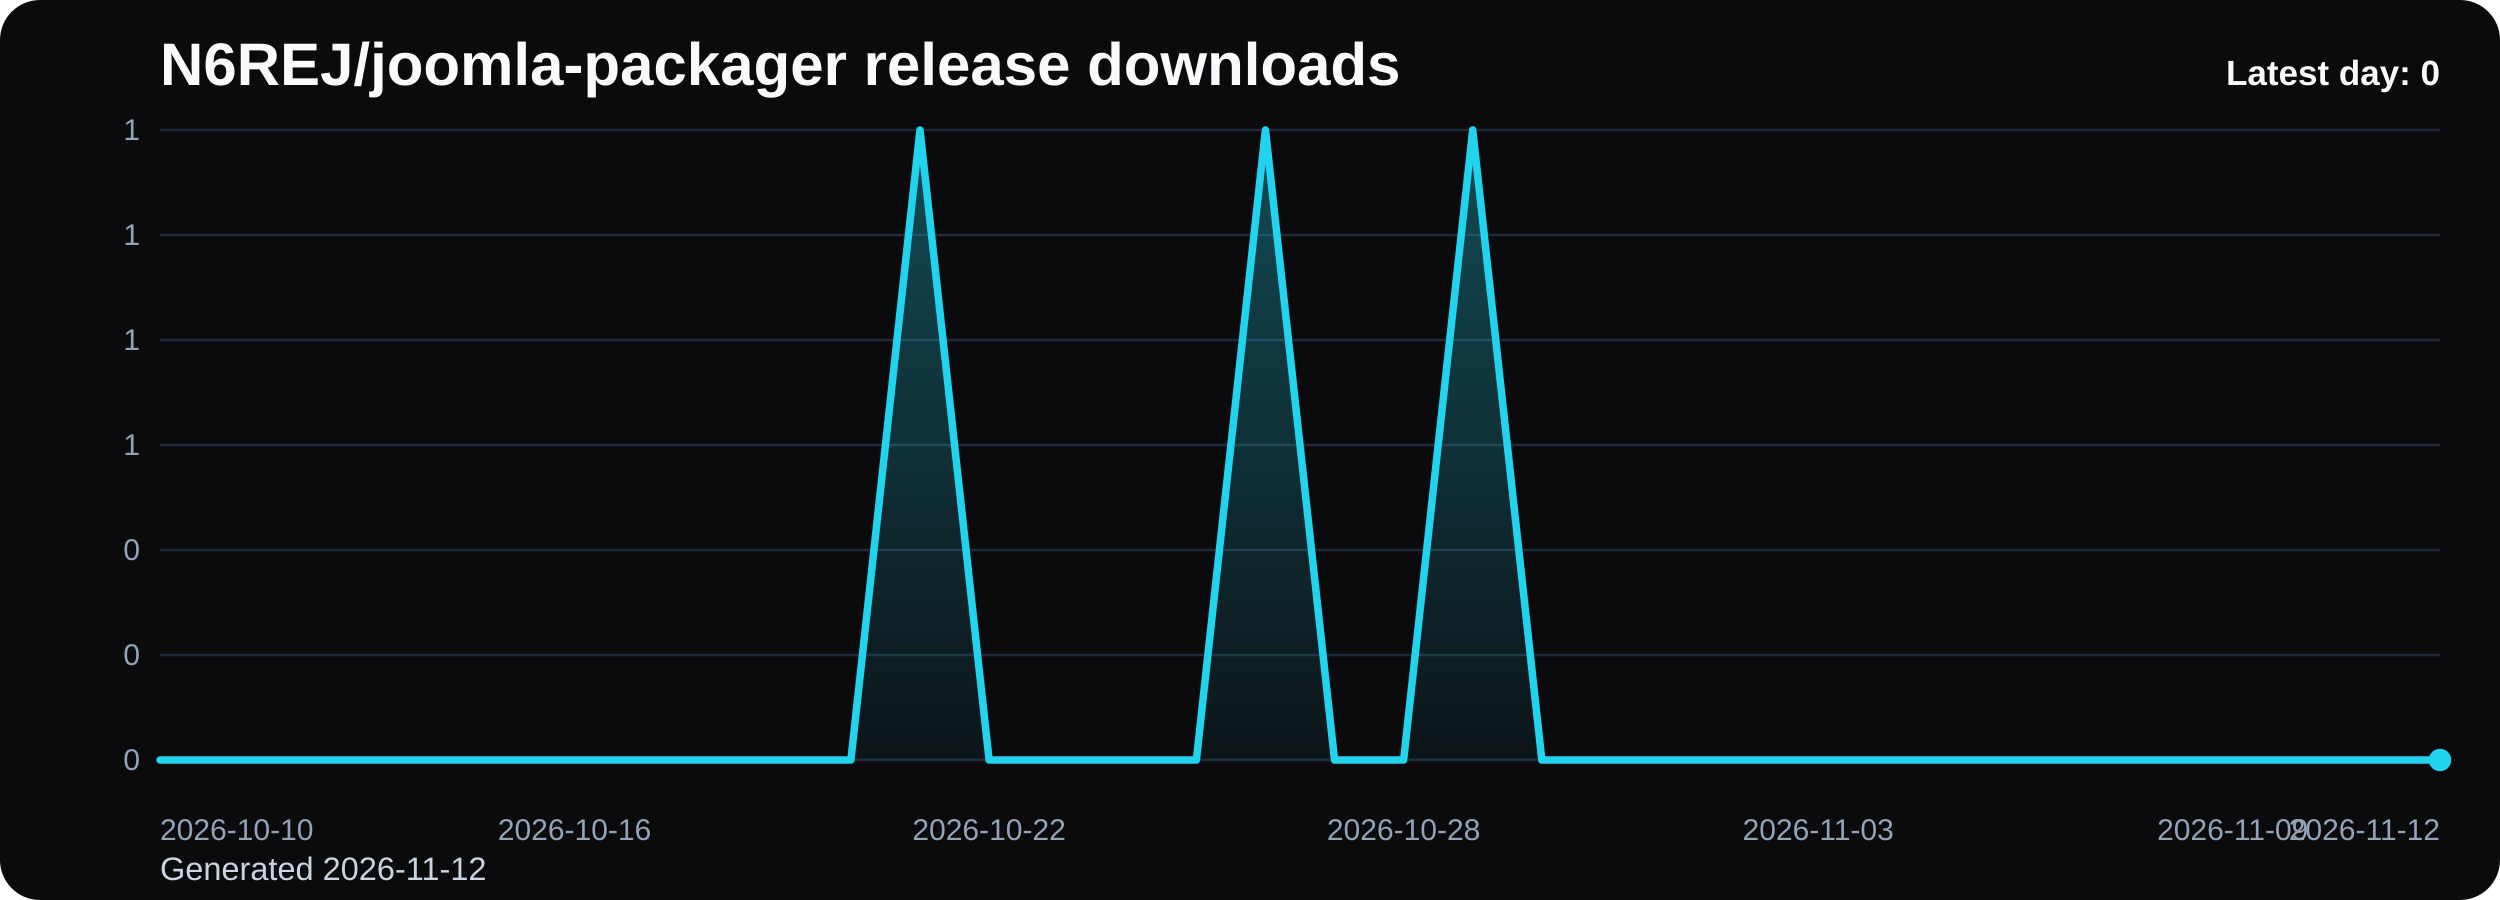
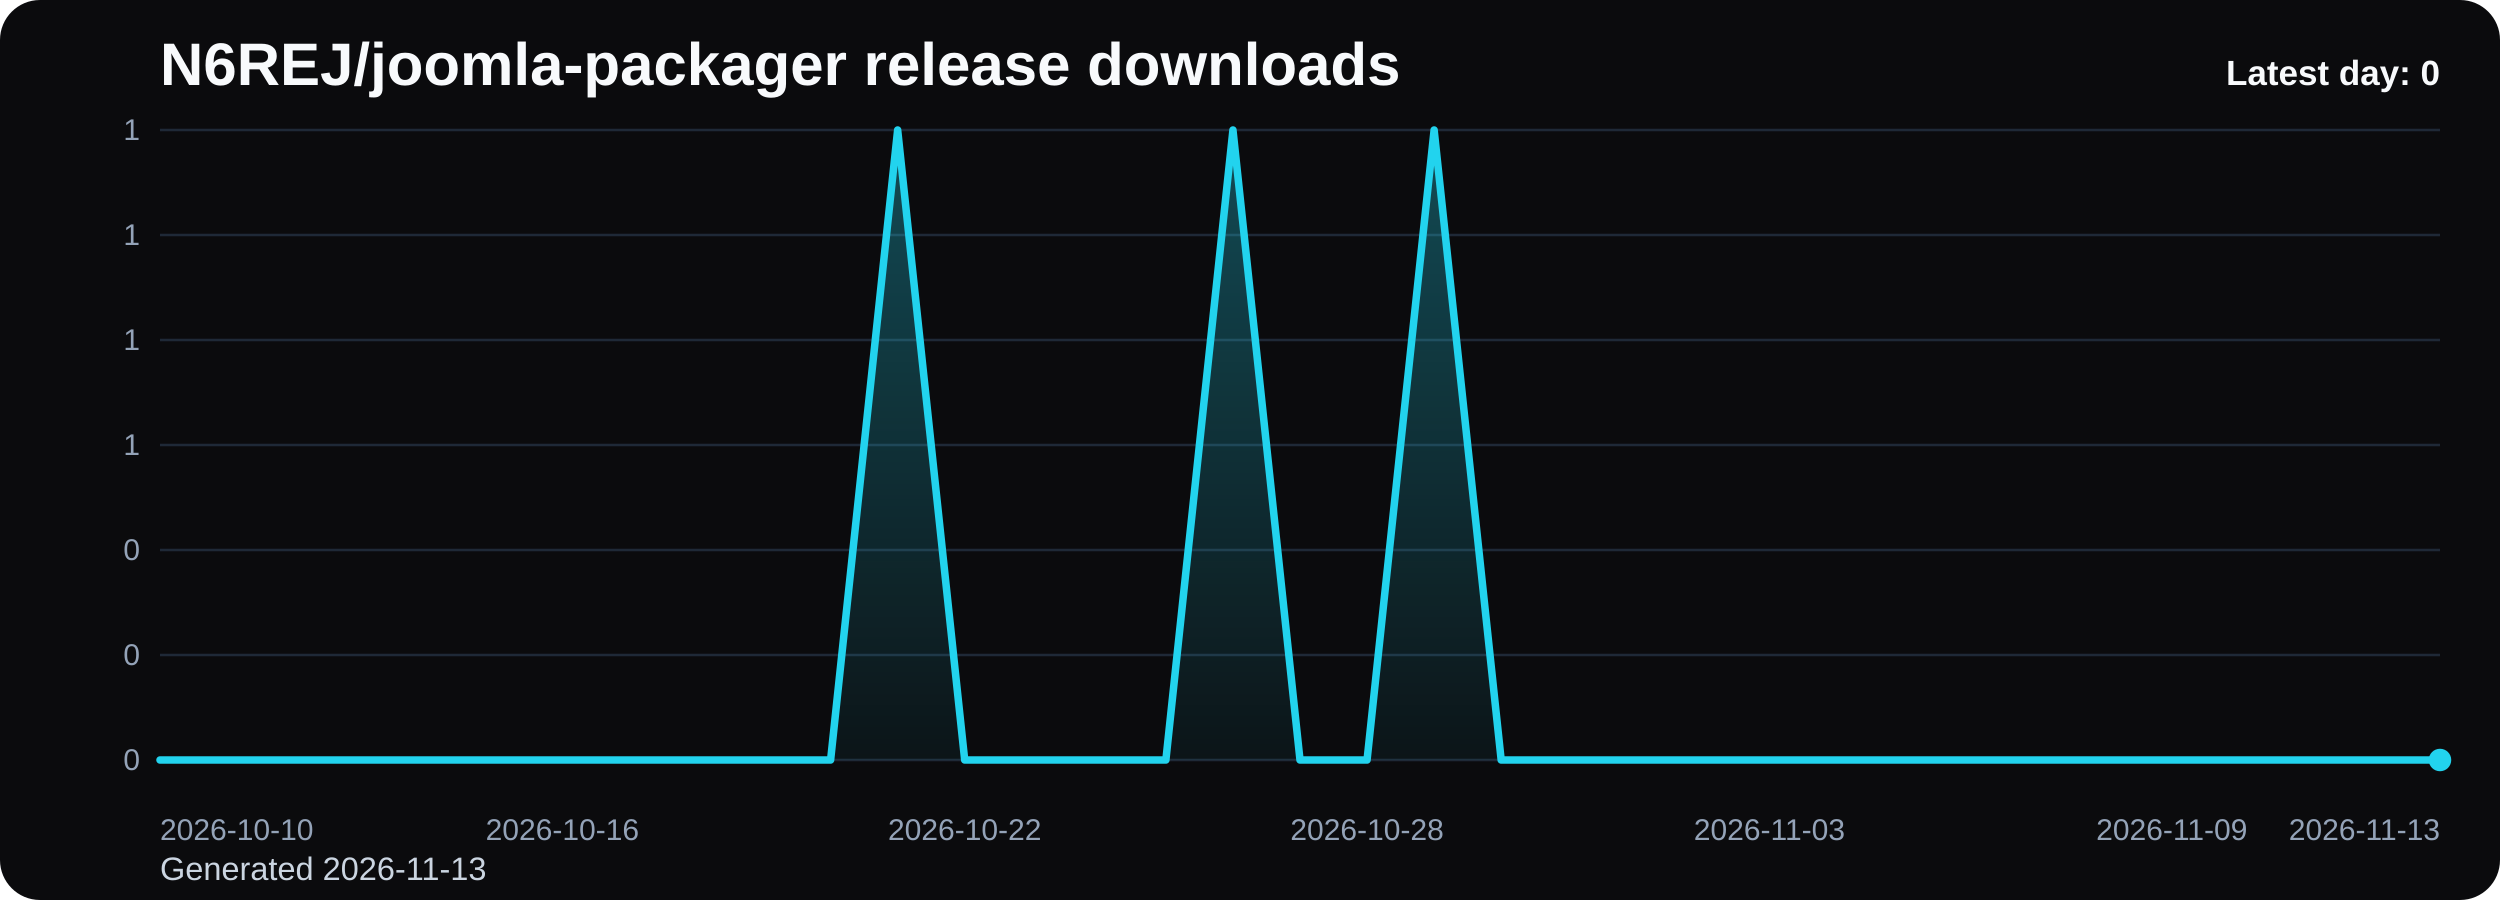
<svg xmlns="http://www.w3.org/2000/svg" viewBox="0 0 1000 360" role="img" aria-label="N6REJ/joomla-packager release downloads chart">
  <defs>
    <linearGradient id="fill-daily-black" x1="0" y1="0" x2="0" y2="1">
      <stop offset="0%" stop-color="#22d3ee" stop-opacity="0.32" />
      <stop offset="100%" stop-color="#22d3ee" stop-opacity="0.05" />
    </linearGradient>
    <style>
      .bg { fill: #0b0b0d; }
      .title { font: 700 24px Arial, sans-serif; fill: #f8fafc; }
      .sub { font: 400 13px Arial, sans-serif; fill: #cbd5e1; }
      .grid { stroke: #1f2937; stroke-width: 1; }
      .axis { font: 400 12px Arial, sans-serif; fill: #94a3b8; }
      .line { fill: none; stroke: #22d3ee; stroke-width: 3; stroke-linecap: round; stroke-linejoin: round; }
      .dot { fill: #22d3ee; }
      .value { font: 600 11px Arial, sans-serif; fill: #cbd5e1; }
      .latest { font: 700 14px Arial, sans-serif; fill: #f8fafc; }
    </style>
  </defs>
  <rect class="bg" x="0" y="0" width="1000" height="360" rx="16" />
  <text class="title" x="64" y="34">N6REJ/joomla-packager release downloads</text>
-   <text class="sub" x="64" y="352">Generated 2026-11-12</text>
+   <text class="sub" x="64" y="352">Generated 2026-11-13</text>
  <line x1="64" y1="52.00" x2="976" y2="52.00" class="grid" />
  <text x="56" y="56.00" text-anchor="end" class="axis">1</text>
  <line x1="64" y1="94.00" x2="976" y2="94.00" class="grid" />
  <text x="56" y="98.00" text-anchor="end" class="axis">1</text>
  <line x1="64" y1="136.00" x2="976" y2="136.00" class="grid" />
  <text x="56" y="140.00" text-anchor="end" class="axis">1</text>
  <line x1="64" y1="178.00" x2="976" y2="178.00" class="grid" />
  <text x="56" y="182.00" text-anchor="end" class="axis">1</text>
  <line x1="64" y1="220.00" x2="976" y2="220.00" class="grid" />
  <text x="56" y="224.00" text-anchor="end" class="axis">0</text>
  <line x1="64" y1="262.00" x2="976" y2="262.00" class="grid" />
  <text x="56" y="266.00" text-anchor="end" class="axis">0</text>
  <line x1="64" y1="304.00" x2="976" y2="304.00" class="grid" />
  <text x="56" y="308.00" text-anchor="end" class="axis">0</text>
-   <path d="M 64.00 304 L 64.00 304.00 L 91.64 304.00 L 119.27 304.00 L 146.91 304.00 L 174.55 304.00 L 202.18 304.00 L 229.82 304.00 L 257.45 304.00 L 285.09 304.00 L 312.73 304.00 L 340.36 304.00 L 368.00 52.00 L 395.64 304.00 L 423.27 304.00 L 450.91 304.00 L 478.55 304.00 L 506.18 52.00 L 533.82 304.00 L 561.45 304.00 L 589.09 52.00 L 616.73 304.00 L 644.36 304.00 L 672.00 304.00 L 699.64 304.00 L 727.27 304.00 L 754.91 304.00 L 782.55 304.00 L 810.18 304.00 L 837.82 304.00 L 865.45 304.00 L 893.09 304.00 L 920.73 304.00 L 948.36 304.00 L 976.00 304.00 L 976.00 304 Z" fill="url(#fill-daily-black)" />
-   <polyline class="line" points="64.00,304.00 91.64,304.00 119.27,304.00 146.91,304.00 174.55,304.00 202.18,304.00 229.82,304.00 257.45,304.00 285.09,304.00 312.73,304.00 340.36,304.00 368.00,52.00 395.64,304.00 423.27,304.00 450.91,304.00 478.55,304.00 506.18,52.00 533.82,304.00 561.45,304.00 589.09,52.00 616.73,304.00 644.36,304.00 672.00,304.00 699.64,304.00 727.27,304.00 754.91,304.00 782.55,304.00 810.18,304.00 837.82,304.00 865.45,304.00 893.09,304.00 920.73,304.00 948.36,304.00 976.00,304.00" />
+   <path d="M 64.00 304 L 64.00 304.00 L 90.82 304.00 L 117.65 304.00 L 144.47 304.00 L 171.29 304.00 L 198.12 304.00 L 224.94 304.00 L 251.76 304.00 L 278.59 304.00 L 305.41 304.00 L 332.24 304.00 L 359.06 52.00 L 385.88 304.00 L 412.71 304.00 L 439.53 304.00 L 466.35 304.00 L 493.18 52.00 L 520.00 304.00 L 546.82 304.00 L 573.65 52.00 L 600.47 304.00 L 627.29 304.00 L 654.12 304.00 L 680.94 304.00 L 707.76 304.00 L 734.59 304.00 L 761.41 304.00 L 788.24 304.00 L 815.06 304.00 L 841.88 304.00 L 868.71 304.00 L 895.53 304.00 L 922.35 304.00 L 949.18 304.00 L 976.00 304.00 L 976.00 304 Z" fill="url(#fill-daily-black)" />
+   <polyline class="line" points="64.00,304.00 90.82,304.00 117.65,304.00 144.47,304.00 171.29,304.00 198.12,304.00 224.94,304.00 251.76,304.00 278.59,304.00 305.41,304.00 332.24,304.00 359.06,52.00 385.88,304.00 412.71,304.00 439.53,304.00 466.35,304.00 493.18,52.00 520.00,304.00 546.82,304.00 573.65,52.00 600.47,304.00 627.29,304.00 654.12,304.00 680.94,304.00 707.76,304.00 734.59,304.00 761.41,304.00 788.24,304.00 815.06,304.00 841.88,304.00 868.71,304.00 895.53,304.00 922.35,304.00 949.18,304.00 976.00,304.00" />
  <circle class="dot" cx="976.00" cy="304.00" r="4.5" />
  <text class="axis" x="64.00" y="336" text-anchor="start">2026-10-10</text>
-   <text class="axis" x="229.82" y="336" text-anchor="middle">2026-10-16</text>
-   <text class="axis" x="395.64" y="336" text-anchor="middle">2026-10-22</text>
-   <text class="axis" x="561.45" y="336" text-anchor="middle">2026-10-28</text>
-   <text class="axis" x="727.27" y="336" text-anchor="middle">2026-11-03</text>
-   <text class="axis" x="893.09" y="336" text-anchor="middle">2026-11-09</text>
-   <text class="axis" x="976.00" y="336" text-anchor="end">2026-11-12</text>
+   <text class="axis" x="224.94" y="336" text-anchor="middle">2026-10-16</text>
+   <text class="axis" x="385.88" y="336" text-anchor="middle">2026-10-22</text>
+   <text class="axis" x="546.82" y="336" text-anchor="middle">2026-10-28</text>
+   <text class="axis" x="707.76" y="336" text-anchor="middle">2026-11-03</text>
+   <text class="axis" x="868.71" y="336" text-anchor="middle">2026-11-09</text>
+   <text class="axis" x="976.00" y="336" text-anchor="end">2026-11-13</text>
  <text class="latest" x="976" y="34" text-anchor="end">Latest day: 0</text>
</svg>
